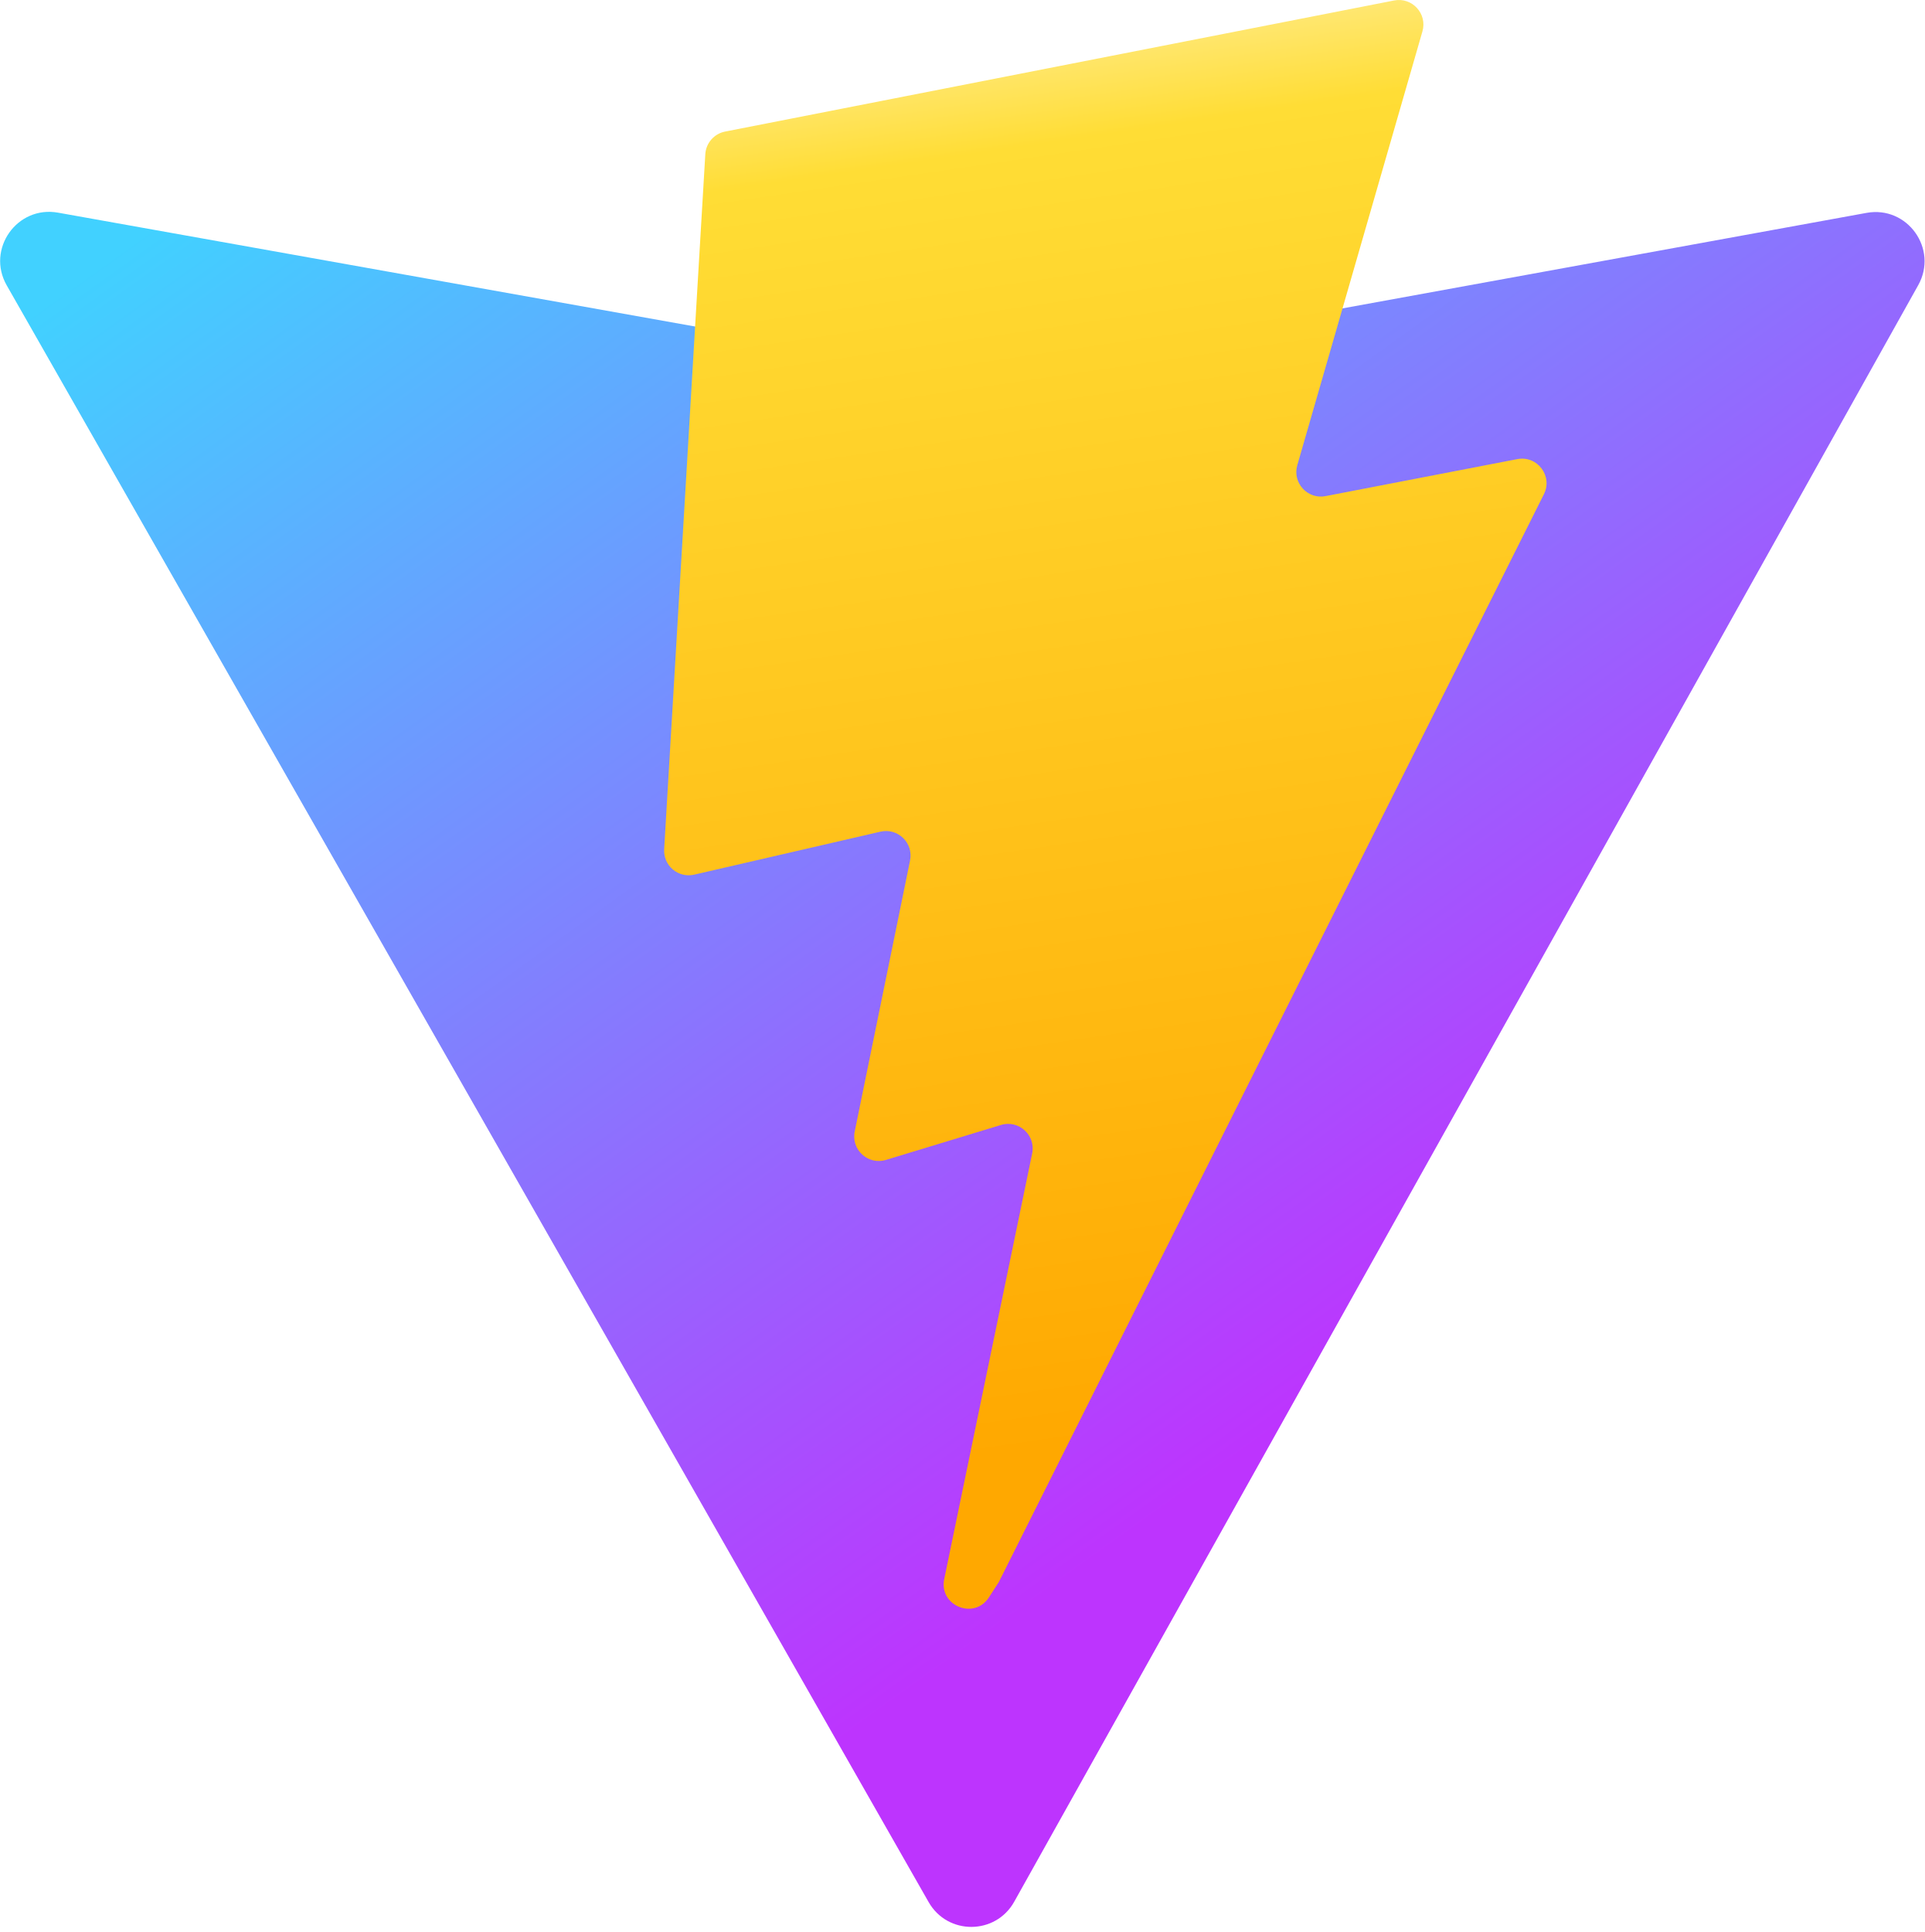
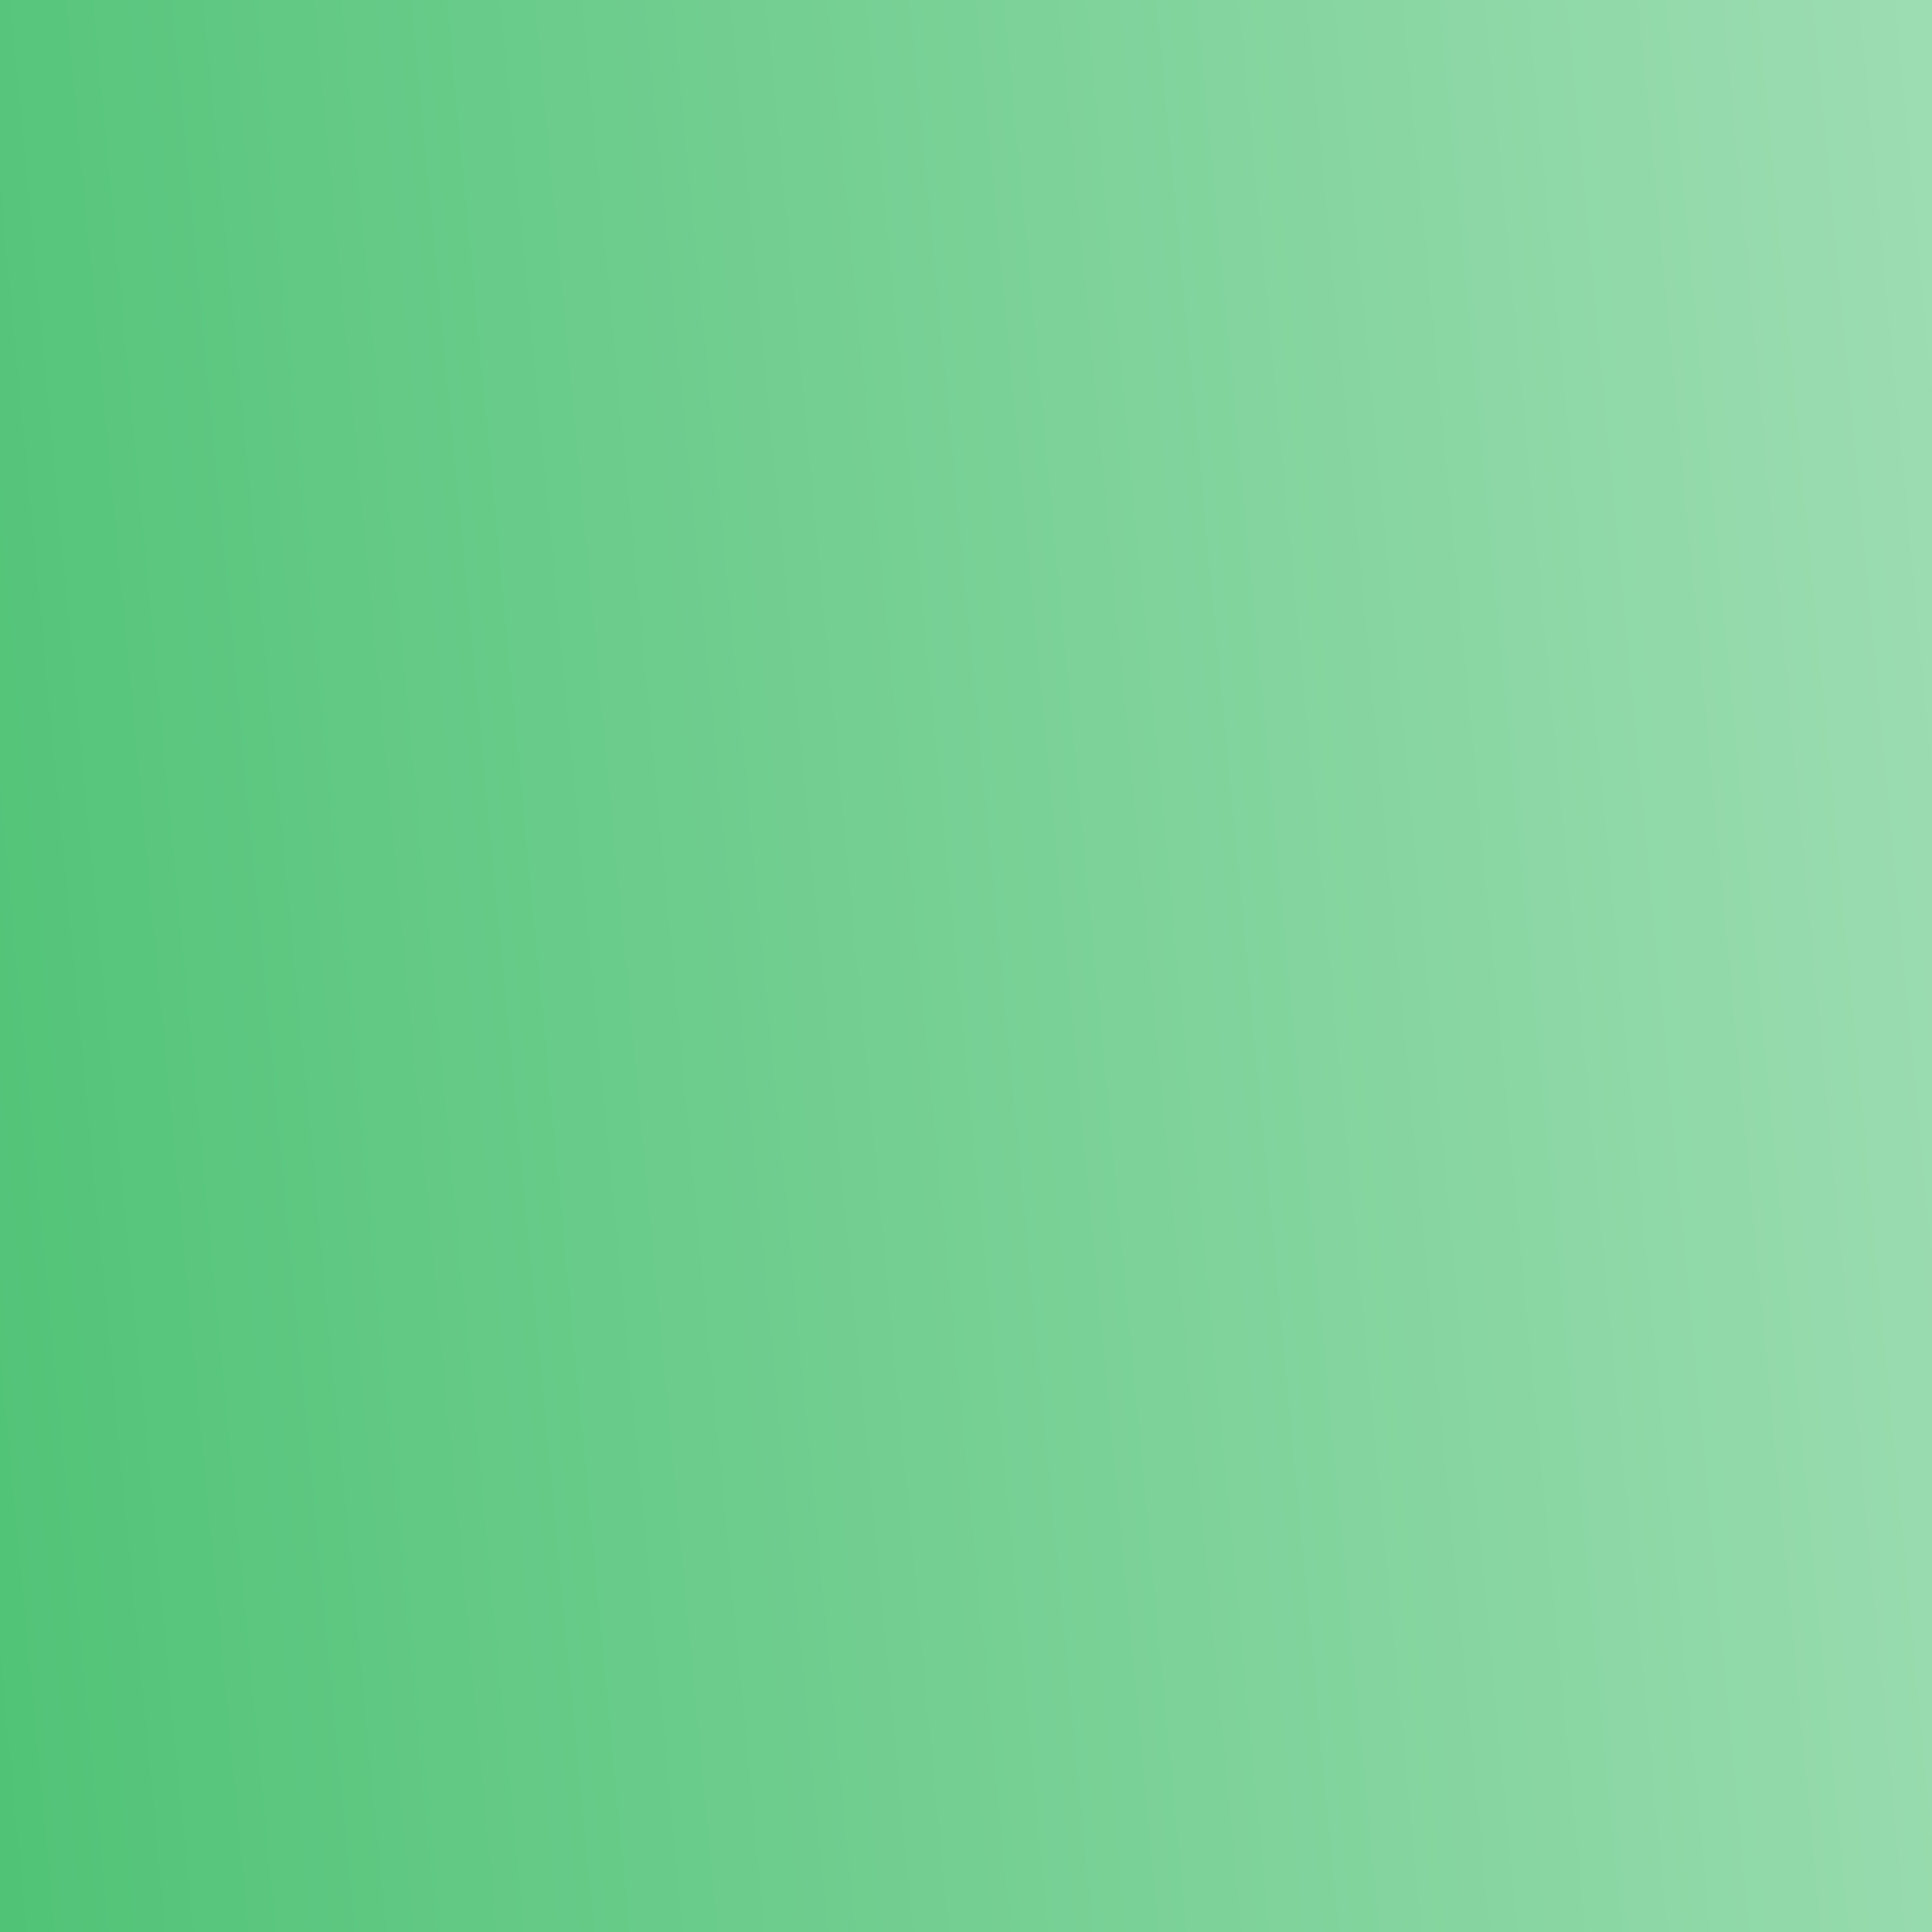
- <svg xmlns="http://www.w3.org/2000/svg" aria-hidden="true" role="img" class="iconify iconify--logos" width="31.88" height="32" preserveAspectRatio="xMidYMid meet" viewBox="0 0 256 257">
+ <svg xmlns="http://www.w3.org/2000/svg" width="14" height="14" viewBox="0 0 14 14" fill="none">
+   <path d="M-1 -1H15V15H-1V-1Z" fill="url(#paint0_linear_222_1410)" />
  <defs>
-     <linearGradient id="IconifyId1813088fe1fbc01fb466" x1="-.828%" x2="57.636%" y1="7.652%" y2="78.411%">
-       <stop offset="0%" stop-color="#41D1FF" />
-       <stop offset="100%" stop-color="#BD34FE" />
-     </linearGradient>
-     <linearGradient id="IconifyId1813088fe1fbc01fb467" x1="43.376%" x2="50.316%" y1="2.242%" y2="89.03%">
-       <stop offset="0%" stop-color="#FFEA83" />
-       <stop offset="8.333%" stop-color="#FFDD35" />
-       <stop offset="100%" stop-color="#FFA800" />
+     <linearGradient id="paint0_linear_222_1410" x1="-1.427" y1="6.318" x2="20.965" y2="4.199" gradientUnits="userSpaceOnUse">
+       <stop stop-color="#4DC274" />
+       <stop offset="1" stop-color="#BEE8CC" />
    </linearGradient>
  </defs>
-   <path fill="url(#IconifyId1813088fe1fbc01fb466)" d="M255.153 37.938L134.897 252.976c-2.483 4.44-8.862 4.466-11.382.048L.875 37.958c-2.746-4.814 1.371-10.646 6.827-9.67l120.385 21.517a6.537 6.537 0 0 0 2.322-.004l117.867-21.483c5.438-.991 9.574 4.796 6.877 9.62Z" />
-   <path fill="url(#IconifyId1813088fe1fbc01fb467)" d="M185.432.063L96.44 17.501a3.268 3.268 0 0 0-2.634 3.014l-5.474 92.456a3.268 3.268 0 0 0 3.997 3.378l24.777-5.718c2.318-.535 4.413 1.507 3.936 3.838l-7.361 36.047c-.495 2.426 1.782 4.5 4.151 3.78l15.304-4.649c2.372-.72 4.652 1.36 4.15 3.788l-11.698 56.621c-.732 3.542 3.979 5.473 5.943 2.437l1.313-2.028l72.516-144.72c1.215-2.423-.88-5.186-3.54-4.672l-25.505 4.922c-2.396.462-4.435-1.77-3.759-4.114l16.646-57.705c.677-2.35-1.37-4.583-3.769-4.113Z" />
</svg>
